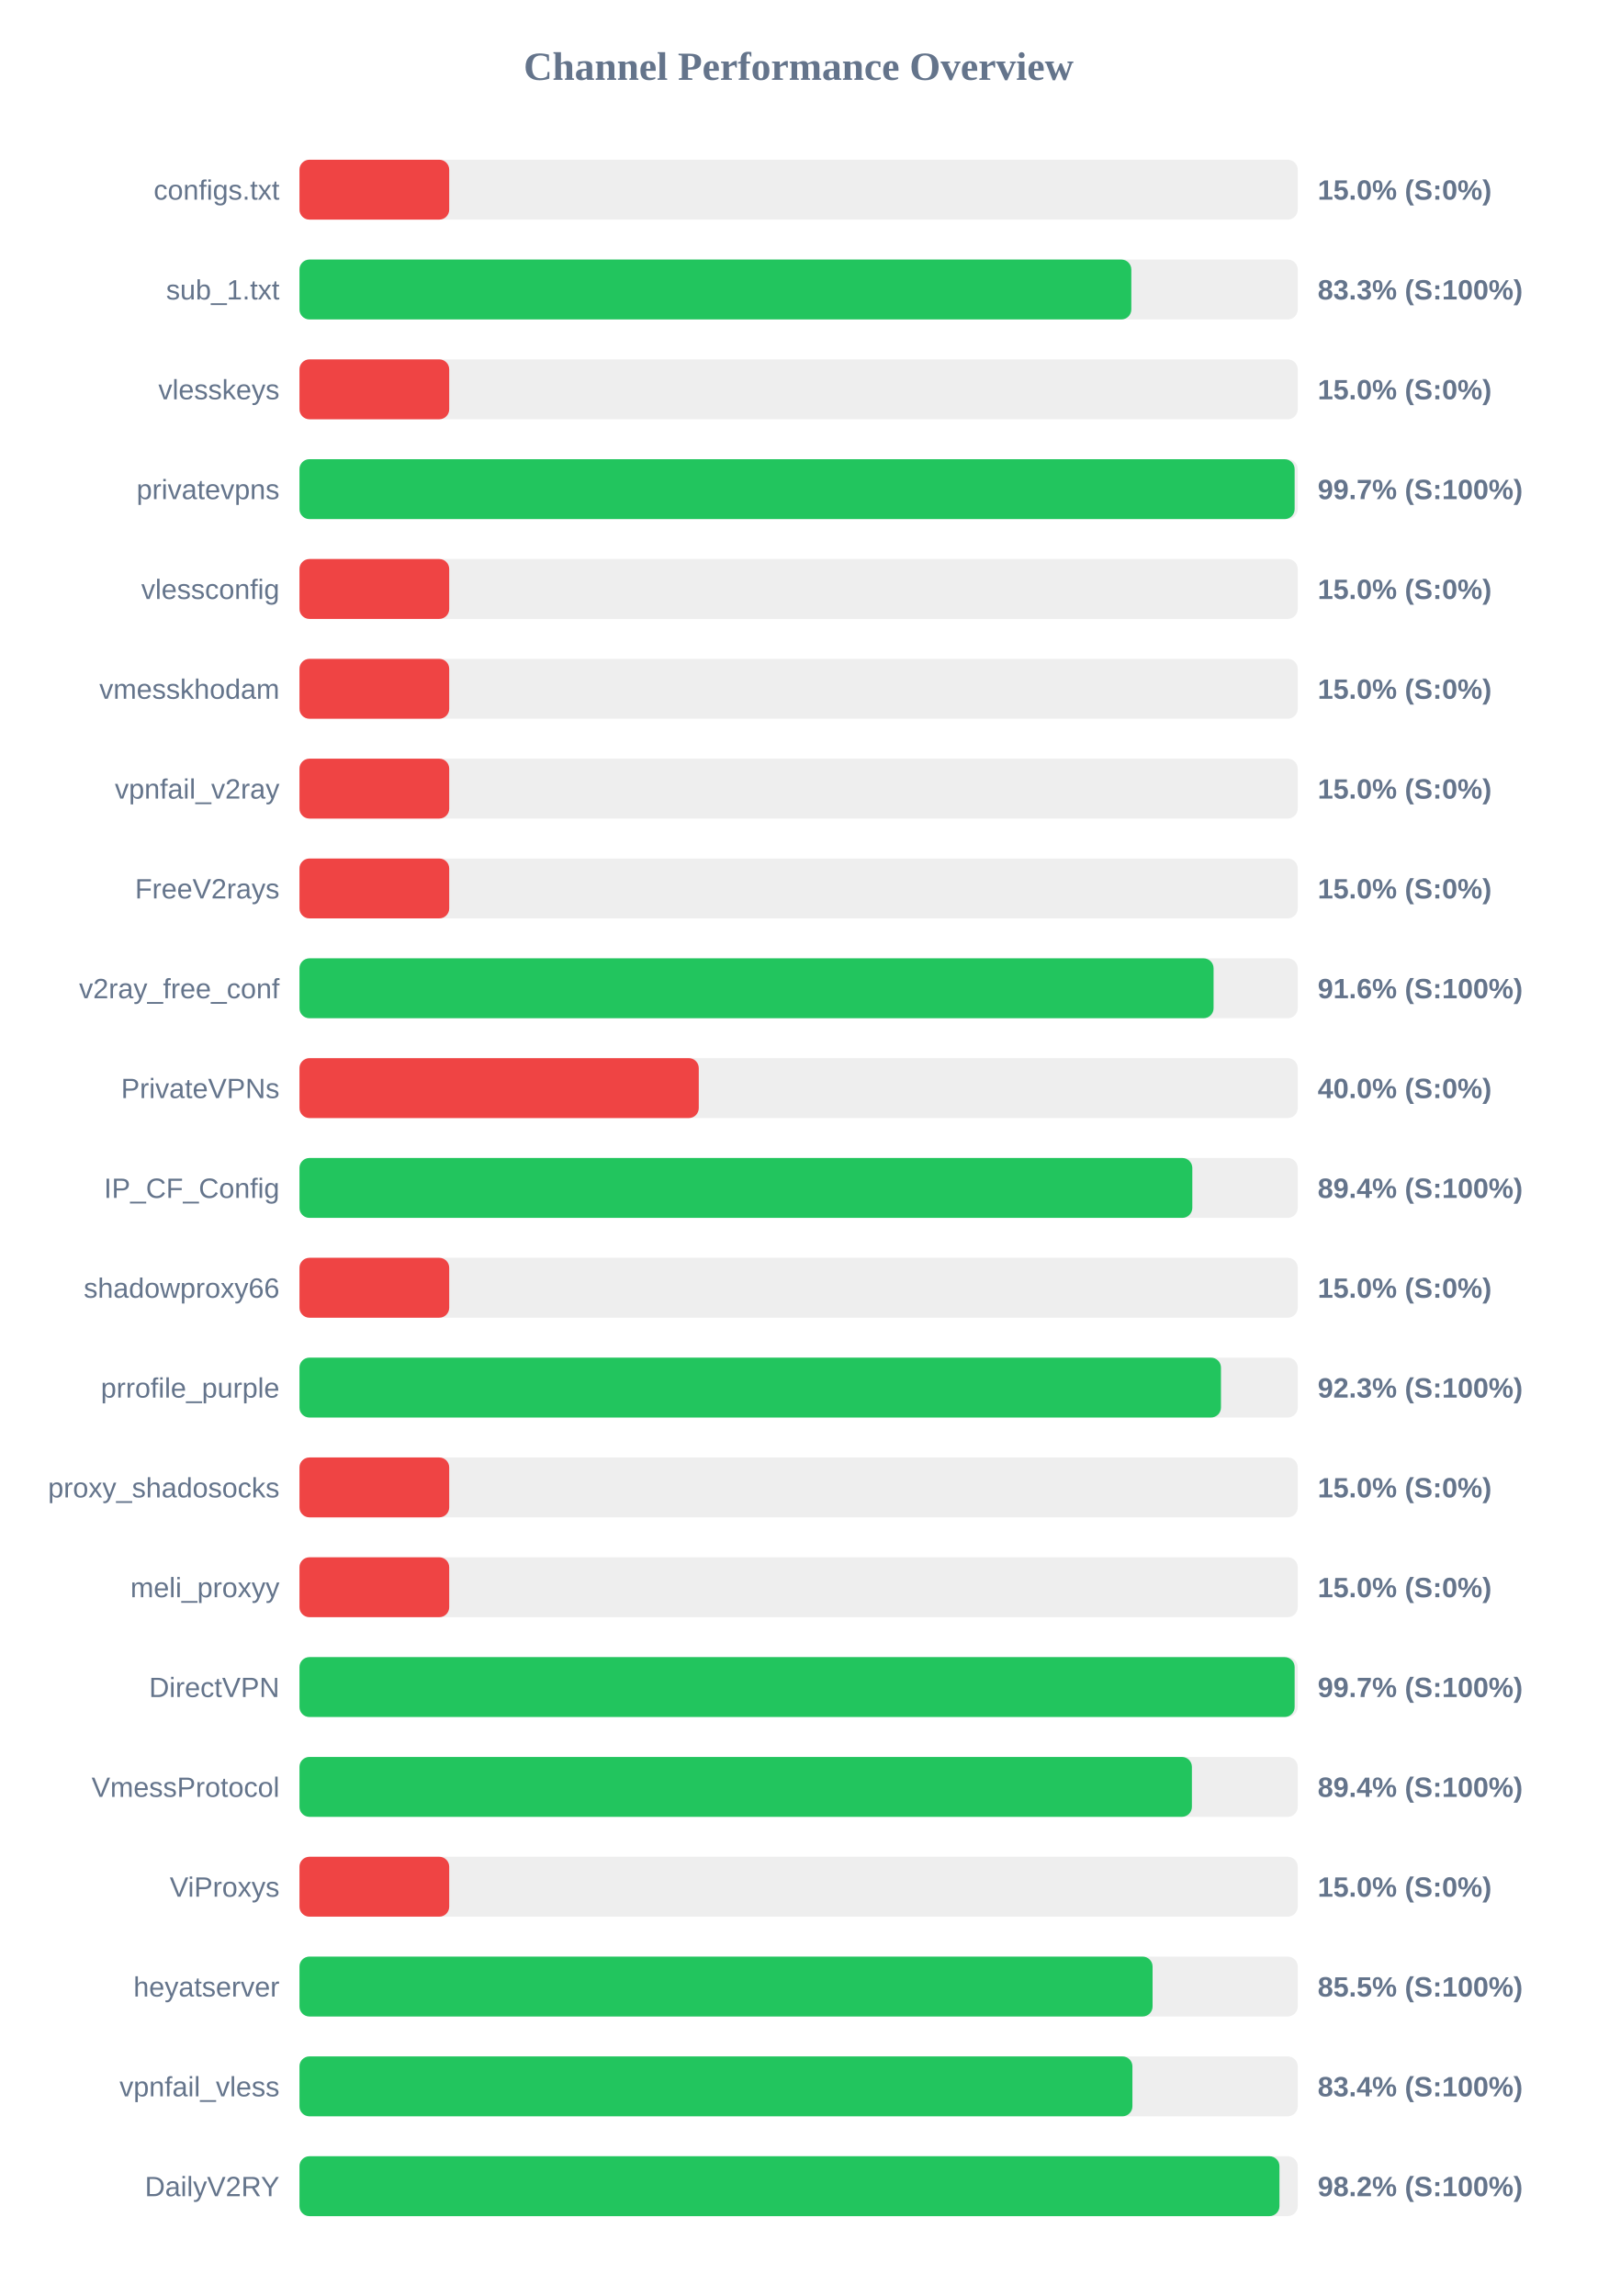
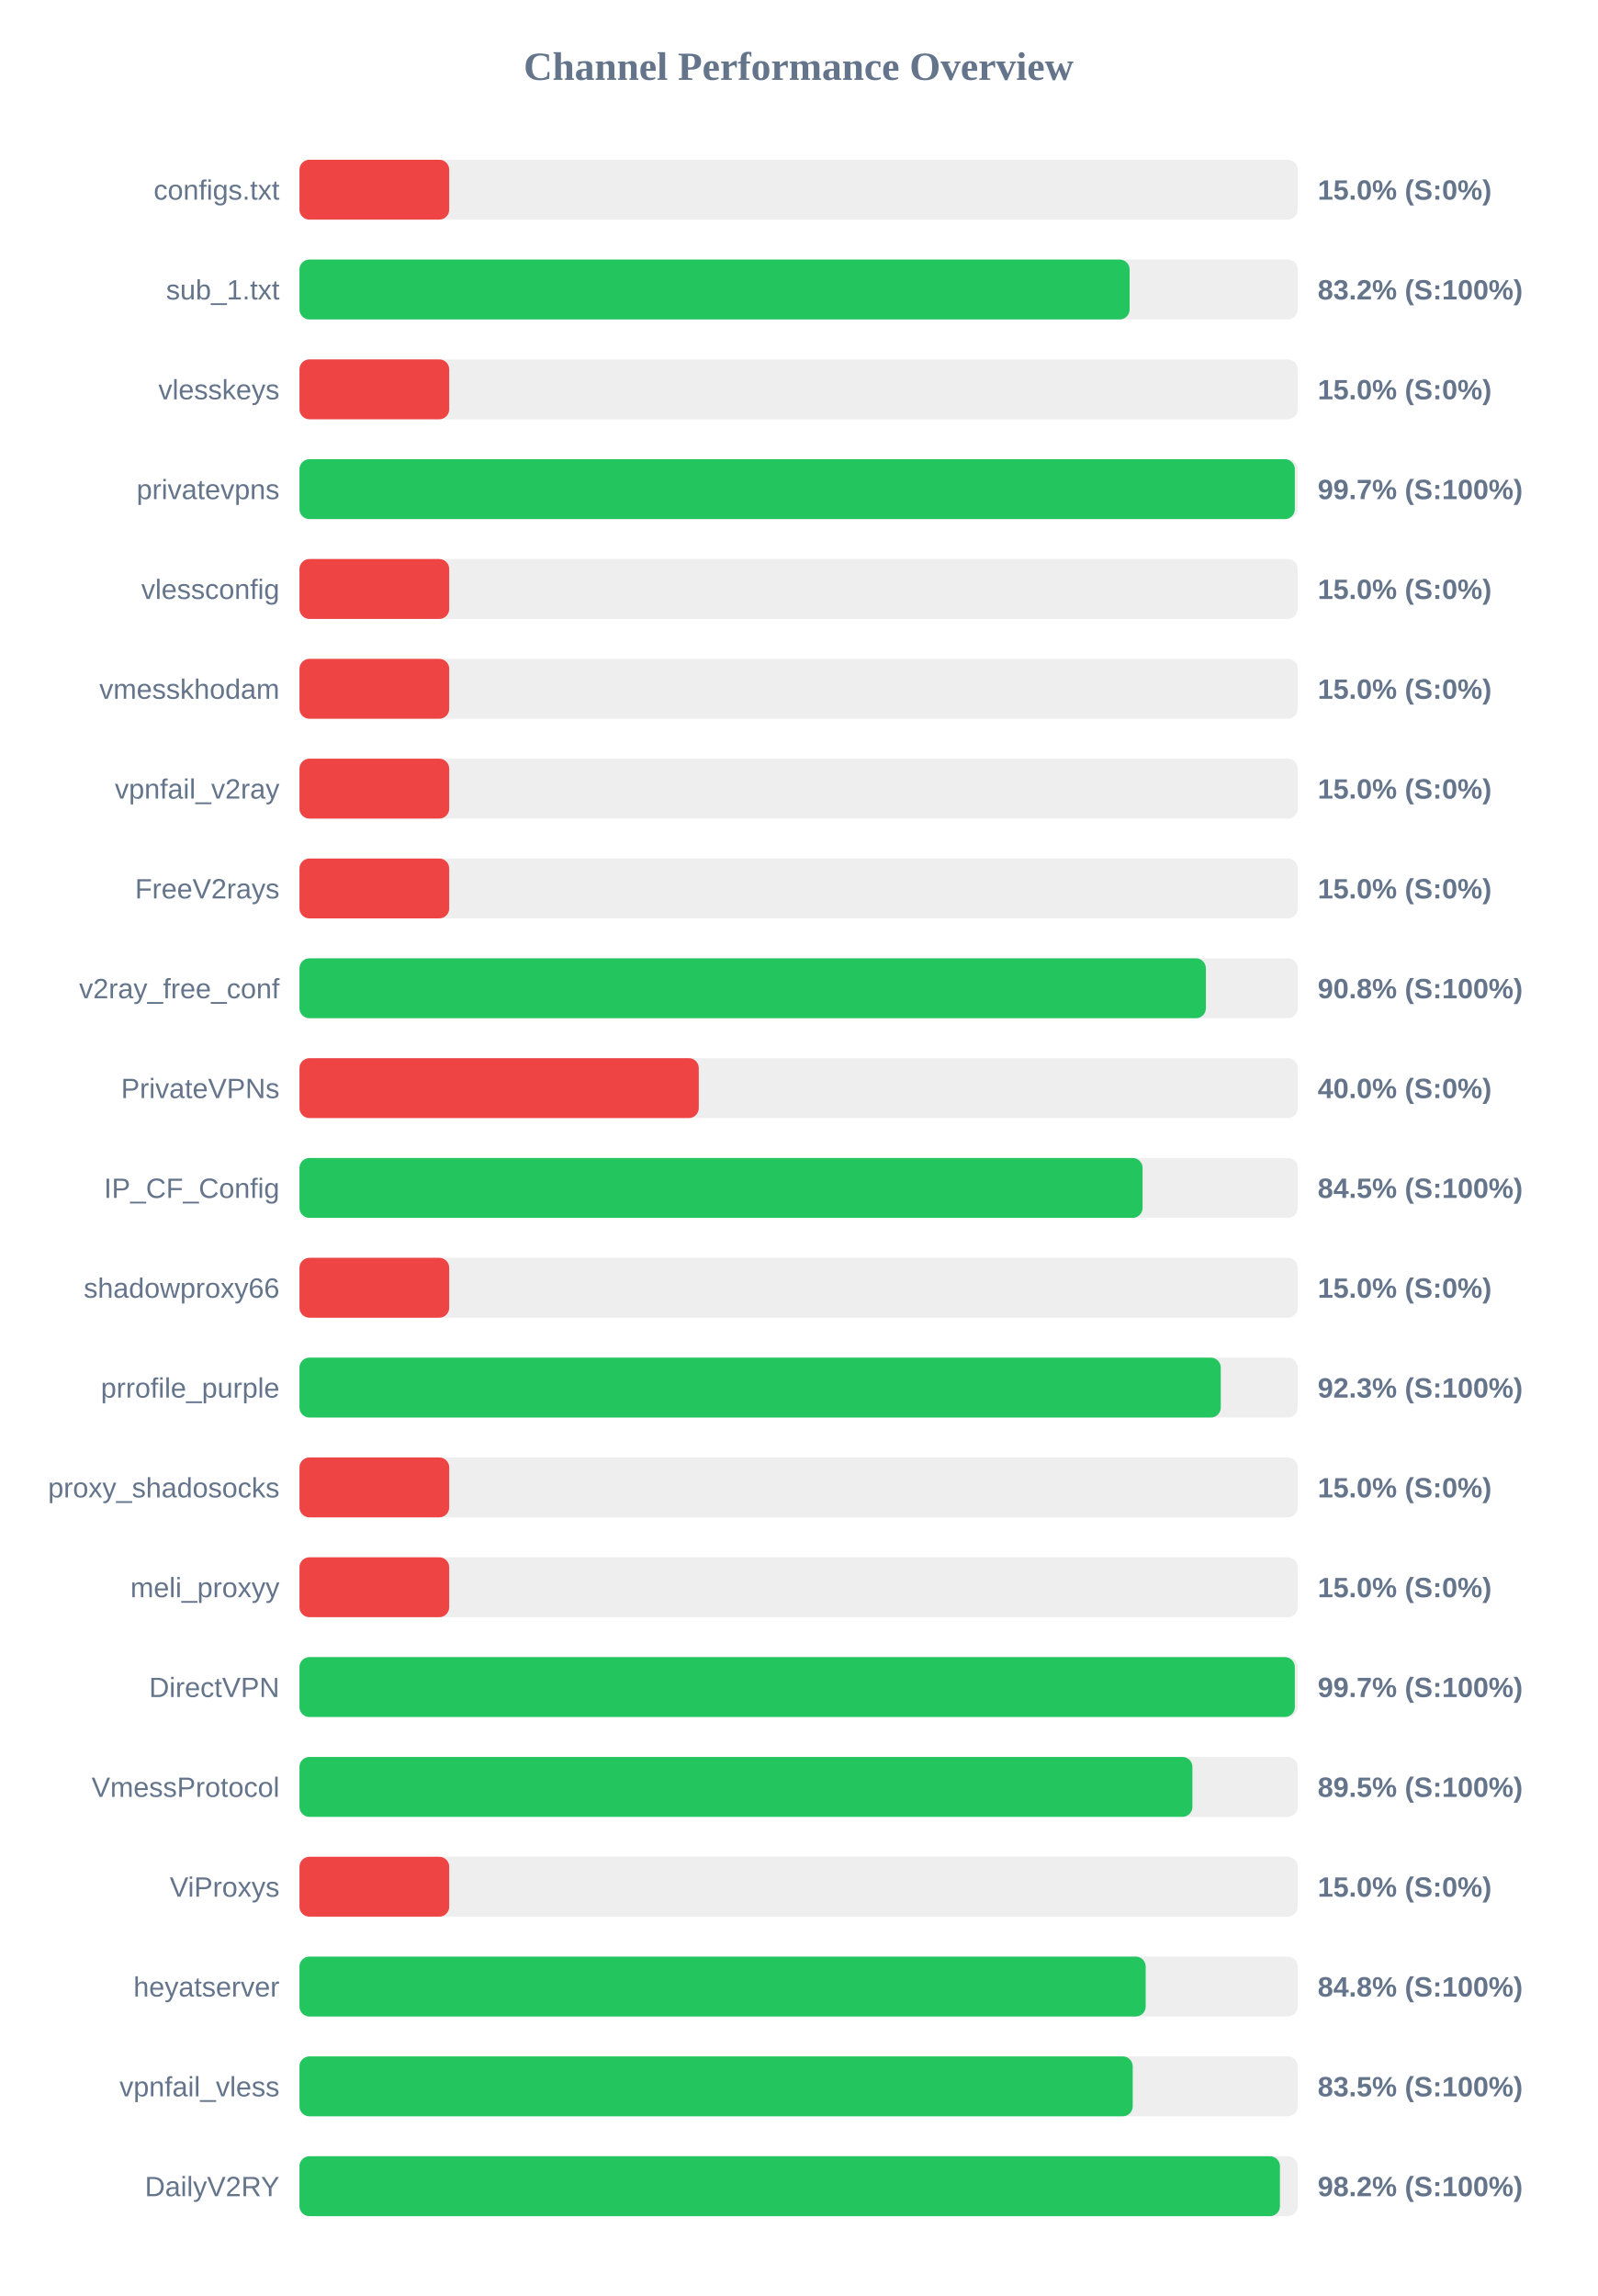
<svg xmlns="http://www.w3.org/2000/svg" width="800" height="1150" version="1.1">
  <style>
        .row { font: 14px Arial; fill: #64748b; }
        .score { font: bold 14px Arial; fill: #64748b; }
    </style>
  <text x="400" y="40" text-anchor="middle" font-size="20px" font-weight="bold" fill="#64748b">Channel Performance Overview</text>
  <rect x="150" y="80" width="500" height="30" fill="#eee" rx="5" />
  <rect x="150" y="80" width="75.0" height="30" fill="#ef4444" rx="5" />
  <text x="140" y="100" text-anchor="end" class="row">configs.txt</text>
  <text x="660" y="100" text-anchor="start" class="score">15.0% (S:0%)</text>
  <rect x="150" y="130" width="500" height="30" fill="#eee" rx="5" />
-   <rect x="150" y="130" width="416.65" height="30" fill="#22c55e" rx="5" />
+   <rect x="150" y="130" width="415.8" height="30" fill="#22c55e" rx="5" />
  <text x="140" y="150" text-anchor="end" class="row">sub_1.txt</text>
-   <text x="660" y="150" text-anchor="start" class="score">83.3% (S:100%)</text>
+   <text x="660" y="150" text-anchor="start" class="score">83.2% (S:100%)</text>
  <rect x="150" y="180" width="500" height="30" fill="#eee" rx="5" />
  <rect x="150" y="180" width="75.0" height="30" fill="#ef4444" rx="5" />
  <text x="140" y="200" text-anchor="end" class="row">vlesskeys</text>
  <text x="660" y="200" text-anchor="start" class="score">15.0% (S:0%)</text>
  <rect x="150" y="230" width="500" height="30" fill="#eee" rx="5" />
-   <rect x="150" y="230" width="498.45" height="30" fill="#22c55e" rx="5" />
+   <rect x="150" y="230" width="498.55" height="30" fill="#22c55e" rx="5" />
  <text x="140" y="250" text-anchor="end" class="row">privatevpns</text>
  <text x="660" y="250" text-anchor="start" class="score">99.7% (S:100%)</text>
  <rect x="150" y="280" width="500" height="30" fill="#eee" rx="5" />
  <rect x="150" y="280" width="75.0" height="30" fill="#ef4444" rx="5" />
  <text x="140" y="300" text-anchor="end" class="row">vlessconfig</text>
  <text x="660" y="300" text-anchor="start" class="score">15.0% (S:0%)</text>
  <rect x="150" y="330" width="500" height="30" fill="#eee" rx="5" />
  <rect x="150" y="330" width="75.0" height="30" fill="#ef4444" rx="5" />
  <text x="140" y="350" text-anchor="end" class="row">vmesskhodam</text>
  <text x="660" y="350" text-anchor="start" class="score">15.0% (S:0%)</text>
  <rect x="150" y="380" width="500" height="30" fill="#eee" rx="5" />
  <rect x="150" y="380" width="75.0" height="30" fill="#ef4444" rx="5" />
  <text x="140" y="400" text-anchor="end" class="row">vpnfail_v2ray</text>
  <text x="660" y="400" text-anchor="start" class="score">15.0% (S:0%)</text>
  <rect x="150" y="430" width="500" height="30" fill="#eee" rx="5" />
  <rect x="150" y="430" width="75.0" height="30" fill="#ef4444" rx="5" />
  <text x="140" y="450" text-anchor="end" class="row">FreeV2rays</text>
  <text x="660" y="450" text-anchor="start" class="score">15.0% (S:0%)</text>
  <rect x="150" y="480" width="500" height="30" fill="#eee" rx="5" />
-   <rect x="150" y="480" width="457.85" height="30" fill="#22c55e" rx="5" />
+   <rect x="150" y="480" width="454.0" height="30" fill="#22c55e" rx="5" />
  <text x="140" y="500" text-anchor="end" class="row">v2ray_free_conf</text>
-   <text x="660" y="500" text-anchor="start" class="score">91.6% (S:100%)</text>
+   <text x="660" y="500" text-anchor="start" class="score">90.8% (S:100%)</text>
  <rect x="150" y="530" width="500" height="30" fill="#eee" rx="5" />
  <rect x="150" y="530" width="200.0" height="30" fill="#ef4444" rx="5" />
  <text x="140" y="550" text-anchor="end" class="row">PrivateVPNs</text>
  <text x="660" y="550" text-anchor="start" class="score">40.0% (S:0%)</text>
  <rect x="150" y="580" width="500" height="30" fill="#eee" rx="5" />
-   <rect x="150" y="580" width="447.2" height="30" fill="#22c55e" rx="5" />
+   <rect x="150" y="580" width="422.3" height="30" fill="#22c55e" rx="5" />
  <text x="140" y="600" text-anchor="end" class="row">IP_CF_Config</text>
-   <text x="660" y="600" text-anchor="start" class="score">89.4% (S:100%)</text>
+   <text x="660" y="600" text-anchor="start" class="score">84.5% (S:100%)</text>
  <rect x="150" y="630" width="500" height="30" fill="#eee" rx="5" />
  <rect x="150" y="630" width="75.0" height="30" fill="#ef4444" rx="5" />
  <text x="140" y="650" text-anchor="end" class="row">shadowproxy66</text>
  <text x="660" y="650" text-anchor="start" class="score">15.0% (S:0%)</text>
  <rect x="150" y="680" width="500" height="30" fill="#eee" rx="5" />
-   <rect x="150" y="680" width="461.55" height="30" fill="#22c55e" rx="5" />
+   <rect x="150" y="680" width="461.45" height="30" fill="#22c55e" rx="5" />
  <text x="140" y="700" text-anchor="end" class="row">prrofile_purple</text>
  <text x="660" y="700" text-anchor="start" class="score">92.3% (S:100%)</text>
  <rect x="150" y="730" width="500" height="30" fill="#eee" rx="5" />
  <rect x="150" y="730" width="75.0" height="30" fill="#ef4444" rx="5" />
  <text x="140" y="750" text-anchor="end" class="row">proxy_shadosocks</text>
  <text x="660" y="750" text-anchor="start" class="score">15.0% (S:0%)</text>
  <rect x="150" y="780" width="500" height="30" fill="#eee" rx="5" />
  <rect x="150" y="780" width="75.0" height="30" fill="#ef4444" rx="5" />
  <text x="140" y="800" text-anchor="end" class="row">meli_proxyy</text>
  <text x="660" y="800" text-anchor="start" class="score">15.0% (S:0%)</text>
  <rect x="150" y="830" width="500" height="30" fill="#eee" rx="5" />
-   <rect x="150" y="830" width="498.45" height="30" fill="#22c55e" rx="5" />
+   <rect x="150" y="830" width="498.55" height="30" fill="#22c55e" rx="5" />
  <text x="140" y="850" text-anchor="end" class="row">DirectVPN</text>
  <text x="660" y="850" text-anchor="start" class="score">99.7% (S:100%)</text>
  <rect x="150" y="880" width="500" height="30" fill="#eee" rx="5" />
-   <rect x="150" y="880" width="447.0" height="30" fill="#22c55e" rx="5" />
+   <rect x="150" y="880" width="447.25" height="30" fill="#22c55e" rx="5" />
  <text x="140" y="900" text-anchor="end" class="row">VmessProtocol</text>
-   <text x="660" y="900" text-anchor="start" class="score">89.4% (S:100%)</text>
+   <text x="660" y="900" text-anchor="start" class="score">89.5% (S:100%)</text>
  <rect x="150" y="930" width="500" height="30" fill="#eee" rx="5" />
  <rect x="150" y="930" width="75.0" height="30" fill="#ef4444" rx="5" />
  <text x="140" y="950" text-anchor="end" class="row">ViProxys</text>
  <text x="660" y="950" text-anchor="start" class="score">15.0% (S:0%)</text>
  <rect x="150" y="980" width="500" height="30" fill="#eee" rx="5" />
-   <rect x="150" y="980" width="427.3" height="30" fill="#22c55e" rx="5" />
+   <rect x="150" y="980" width="423.85" height="30" fill="#22c55e" rx="5" />
  <text x="140" y="1000" text-anchor="end" class="row">heyatserver</text>
-   <text x="660" y="1000" text-anchor="start" class="score">85.5% (S:100%)</text>
+   <text x="660" y="1000" text-anchor="start" class="score">84.8% (S:100%)</text>
  <rect x="150" y="1030" width="500" height="30" fill="#eee" rx="5" />
-   <rect x="150" y="1030" width="417.2" height="30" fill="#22c55e" rx="5" />
+   <rect x="150" y="1030" width="417.35" height="30" fill="#22c55e" rx="5" />
  <text x="140" y="1050" text-anchor="end" class="row">vpnfail_vless</text>
-   <text x="660" y="1050" text-anchor="start" class="score">83.4% (S:100%)</text>
+   <text x="660" y="1050" text-anchor="start" class="score">83.5% (S:100%)</text>
  <rect x="150" y="1080" width="500" height="30" fill="#eee" rx="5" />
-   <rect x="150" y="1080" width="490.85" height="30" fill="#22c55e" rx="5" />
+   <rect x="150" y="1080" width="491.1" height="30" fill="#22c55e" rx="5" />
  <text x="140" y="1100" text-anchor="end" class="row">DailyV2RY</text>
  <text x="660" y="1100" text-anchor="start" class="score">98.2% (S:100%)</text>
</svg>
